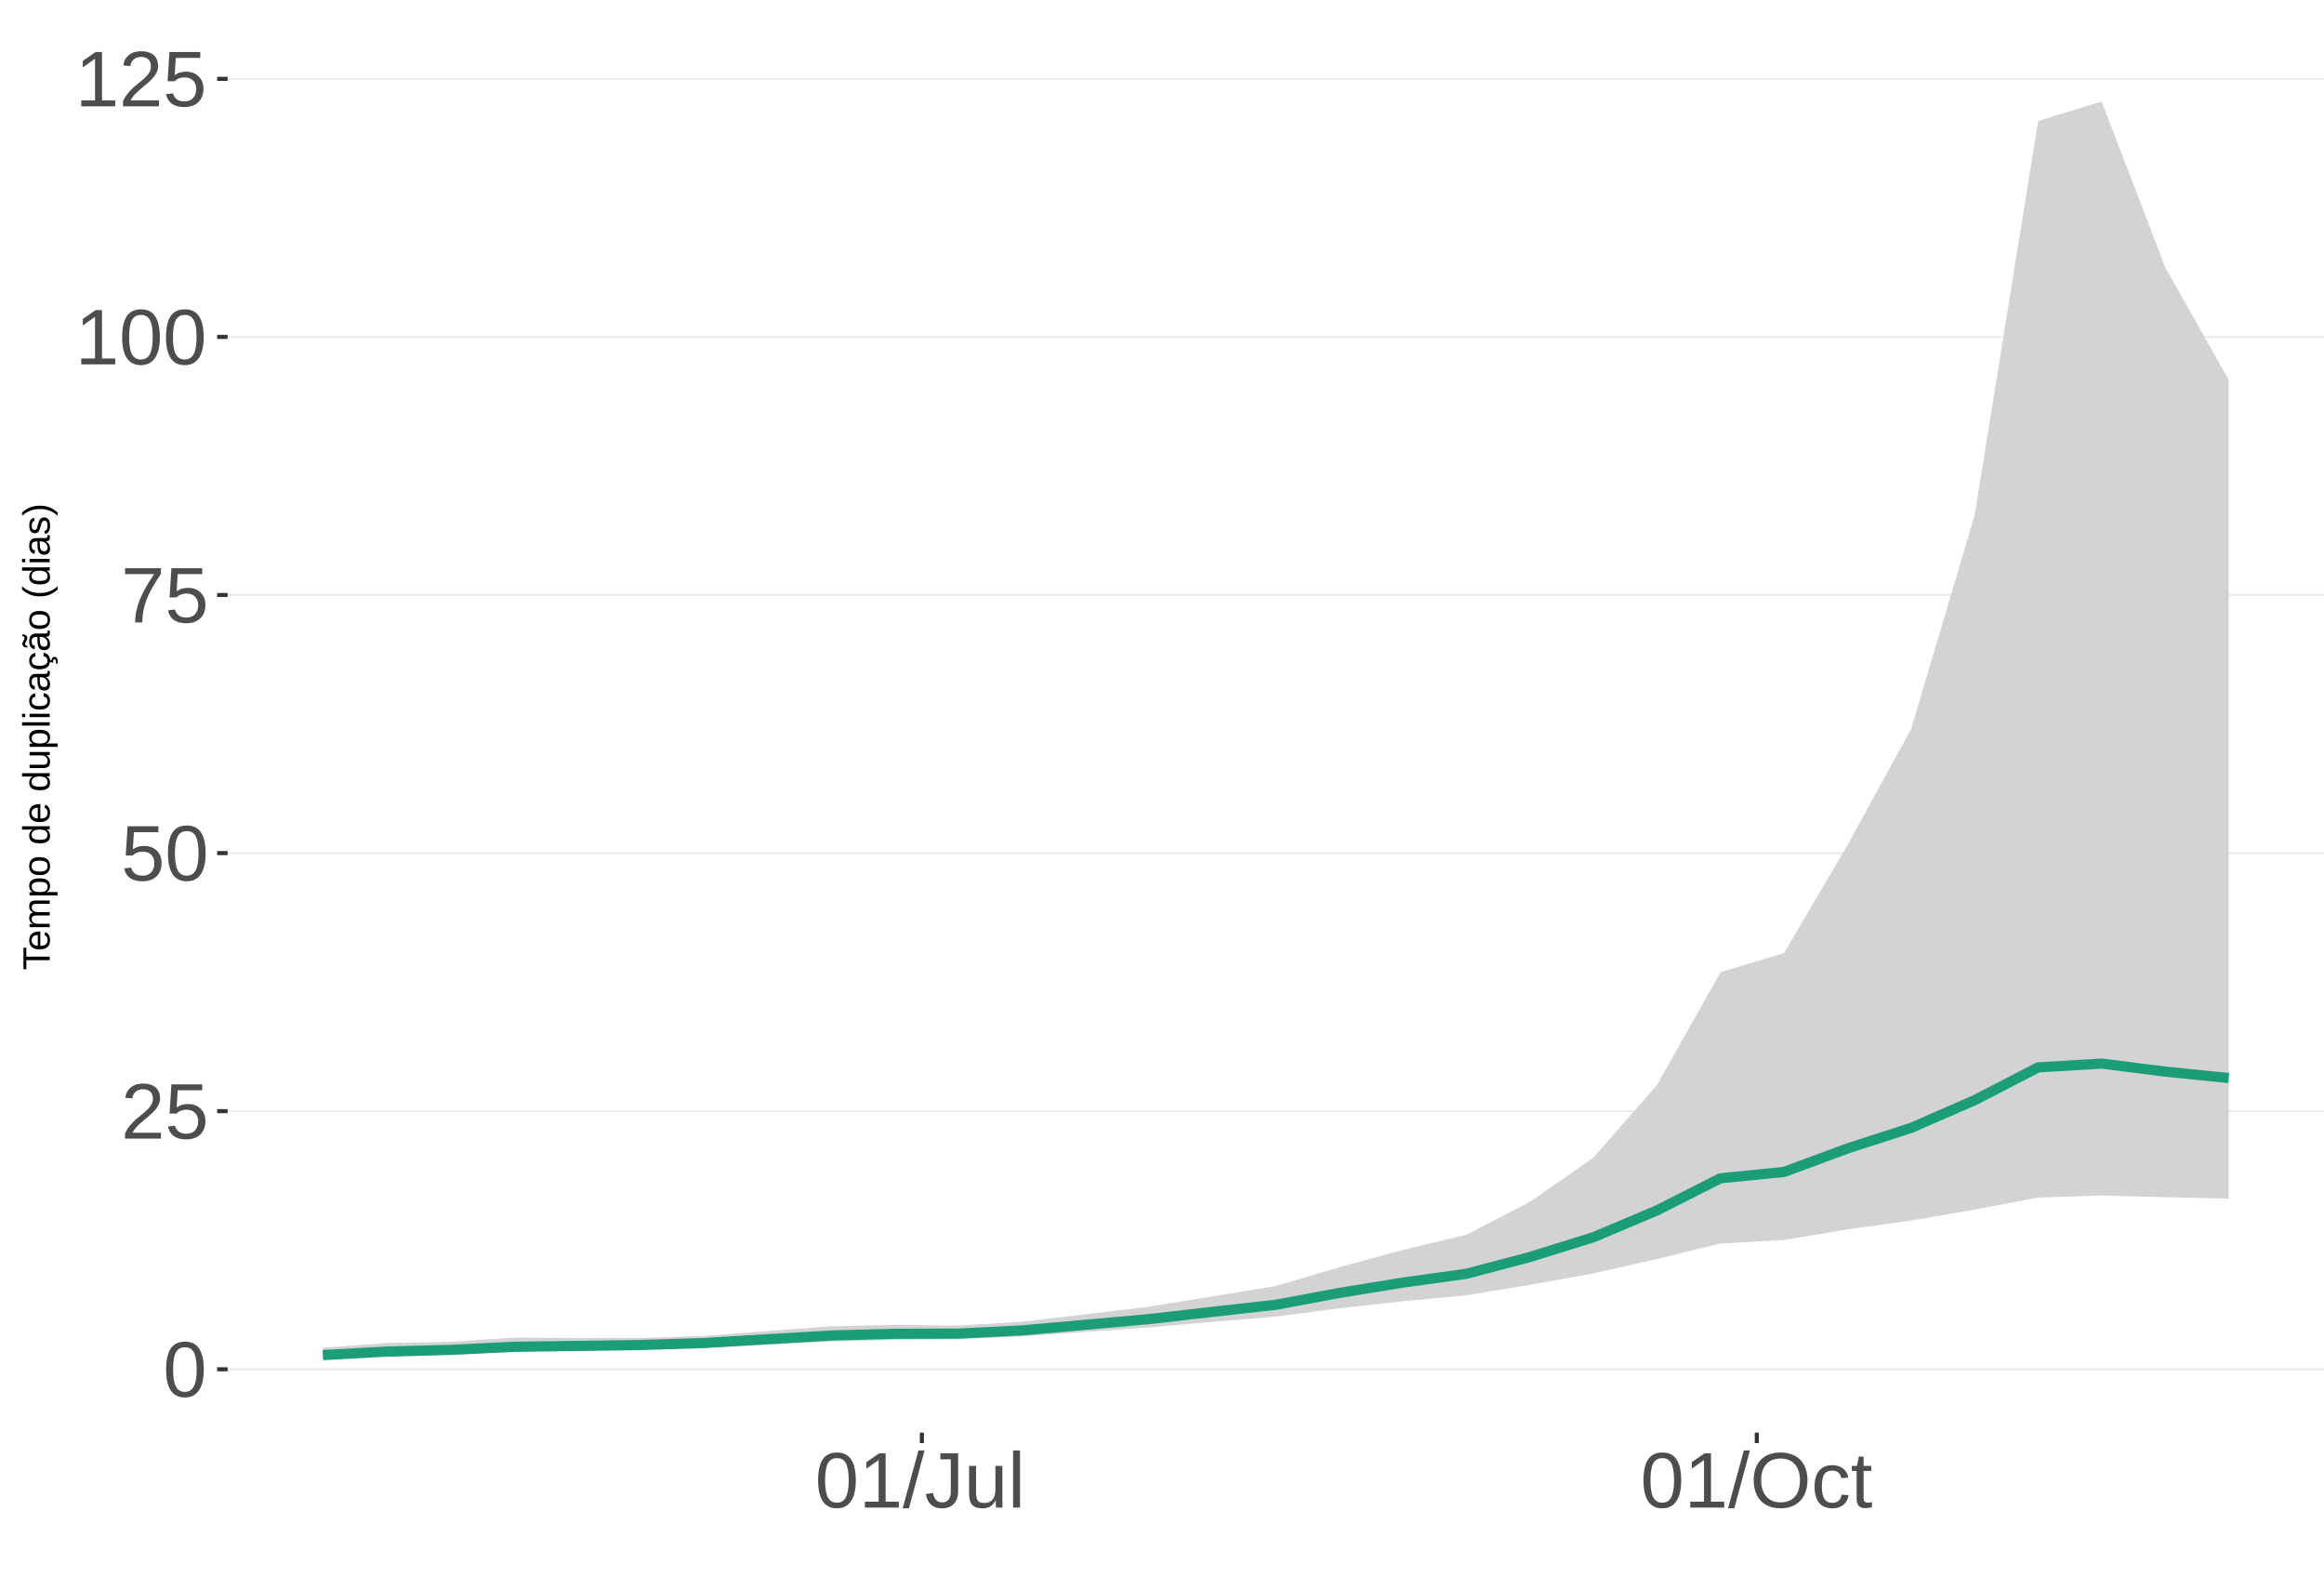
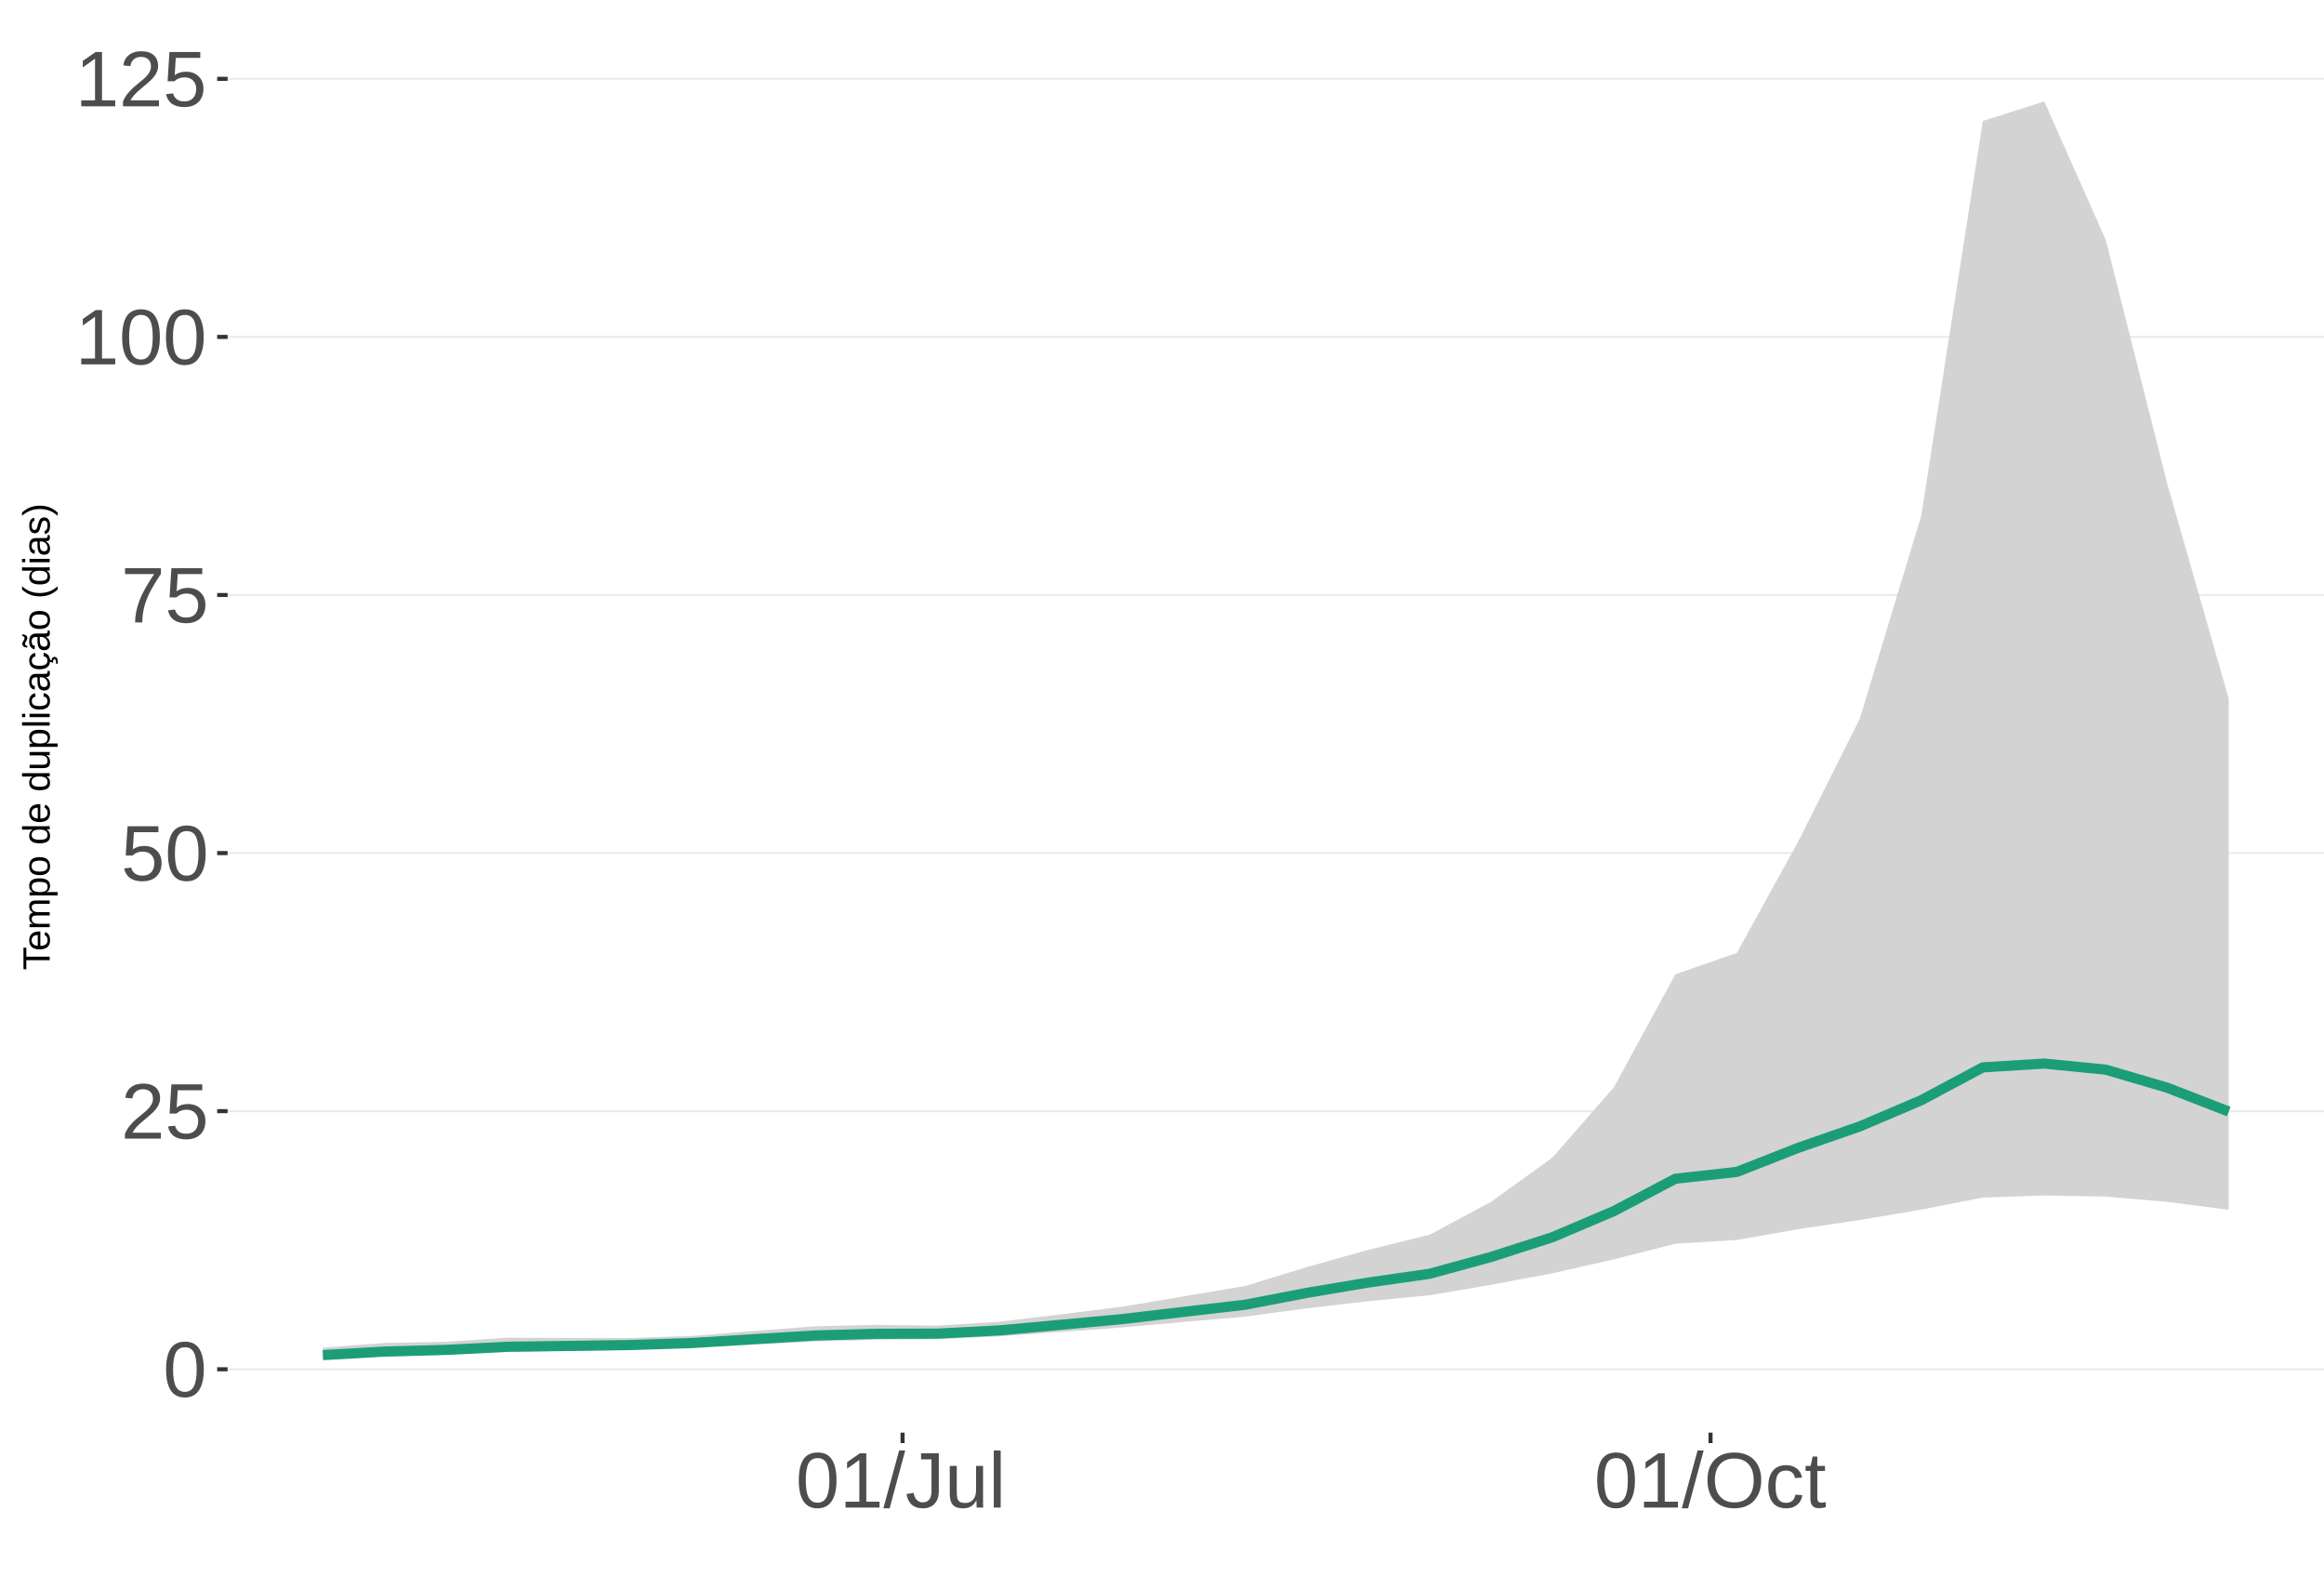
<svg xmlns="http://www.w3.org/2000/svg" xmlns:xlink="http://www.w3.org/1999/xlink" width="609pt" height="413pt" viewBox="0 0 609 413" version="1.1">
  <defs>
    <g>
      <symbol overflow="visible" id="glyph0-0">
        <path style="stroke:none;" d="M 2.062 -14.219 L 13.422 -14.219 L 13.422 0 L 2.062 0 Z M 2.828 -13.438 L 2.828 -0.766 L 12.641 -0.766 L 12.641 -13.438 Z M 2.828 -13.438 " />
      </symbol>
      <symbol overflow="visible" id="glyph0-1">
        <path style="stroke:none;" d="M 10.688 -7.109 C 10.688 -4.734 10.266 -2.922 9.422 -1.672 C 8.586 -0.422 7.352 0.203 5.719 0.203 C 4.082 0.203 2.852 -0.414 2.031 -1.656 C 1.219 -2.906 0.812 -4.723 0.812 -7.109 C 0.812 -9.547 1.207 -11.375 2 -12.594 C 2.801 -13.812 4.062 -14.422 5.781 -14.422 C 7.457 -14.422 8.691 -13.805 9.484 -12.578 C 10.285 -11.348 10.688 -9.523 10.688 -7.109 Z M 8.828 -7.109 C 8.828 -9.16 8.586 -10.645 8.109 -11.562 C 7.641 -12.488 6.863 -12.953 5.781 -12.953 C 4.664 -12.953 3.863 -12.5 3.375 -11.594 C 2.883 -10.688 2.641 -9.191 2.641 -7.109 C 2.641 -5.086 2.883 -3.609 3.375 -2.672 C 3.875 -1.742 4.66 -1.281 5.734 -1.281 C 6.805 -1.281 7.586 -1.754 8.078 -2.703 C 8.578 -3.66 8.828 -5.129 8.828 -7.109 Z M 8.828 -7.109 " />
      </symbol>
      <symbol overflow="visible" id="glyph0-2">
        <path style="stroke:none;" d="M 1.031 0 L 1.031 -1.281 C 1.375 -2.07 1.789 -2.766 2.281 -3.359 C 2.781 -3.961 3.301 -4.508 3.844 -5 C 4.395 -5.488 4.938 -5.941 5.469 -6.359 C 6.008 -6.773 6.492 -7.191 6.922 -7.609 C 7.348 -8.023 7.691 -8.461 7.953 -8.922 C 8.223 -9.379 8.359 -9.895 8.359 -10.469 C 8.359 -11.25 8.129 -11.852 7.672 -12.281 C 7.211 -12.719 6.578 -12.938 5.766 -12.938 C 4.992 -12.938 4.359 -12.723 3.859 -12.297 C 3.359 -11.879 3.062 -11.289 2.969 -10.531 L 1.125 -10.703 C 1.258 -11.836 1.738 -12.738 2.562 -13.406 C 3.395 -14.082 4.461 -14.422 5.766 -14.422 C 7.203 -14.422 8.305 -14.082 9.078 -13.406 C 9.848 -12.727 10.234 -11.77 10.234 -10.531 C 10.234 -9.977 10.102 -9.426 9.844 -8.875 C 9.594 -8.332 9.219 -7.789 8.719 -7.25 C 8.227 -6.707 7.281 -5.863 5.875 -4.719 C 5.094 -4.082 4.473 -3.508 4.016 -3 C 3.566 -2.5 3.238 -2.016 3.031 -1.547 L 10.453 -1.547 L 10.453 0 Z M 1.031 0 " />
      </symbol>
      <symbol overflow="visible" id="glyph0-3">
        <path style="stroke:none;" d="M 10.625 -4.625 C 10.625 -3.125 10.176 -1.941 9.281 -1.078 C 8.395 -0.223 7.16 0.203 5.578 0.203 C 4.254 0.203 3.188 -0.082 2.375 -0.656 C 1.562 -1.238 1.047 -2.078 0.828 -3.172 L 2.656 -3.391 C 3.039 -1.984 4.031 -1.281 5.625 -1.281 C 6.594 -1.281 7.352 -1.57 7.906 -2.156 C 8.457 -2.75 8.734 -3.562 8.734 -4.594 C 8.734 -5.488 8.457 -6.207 7.906 -6.75 C 7.352 -7.301 6.602 -7.578 5.656 -7.578 C 5.164 -7.578 4.707 -7.5 4.281 -7.344 C 3.863 -7.195 3.441 -6.938 3.016 -6.562 L 1.234 -6.562 L 1.719 -14.219 L 9.797 -14.219 L 9.797 -12.672 L 3.375 -12.672 L 3.094 -8.156 C 3.883 -8.758 4.863 -9.062 6.031 -9.062 C 7.426 -9.062 8.539 -8.648 9.375 -7.828 C 10.207 -7.016 10.625 -5.945 10.625 -4.625 Z M 10.625 -4.625 " />
      </symbol>
      <symbol overflow="visible" id="glyph0-4">
        <path style="stroke:none;" d="M 10.453 -12.734 C 8.992 -10.516 7.961 -8.773 7.359 -7.516 C 6.766 -6.266 6.316 -5.023 6.016 -3.797 C 5.723 -2.578 5.578 -1.312 5.578 0 L 3.688 0 C 3.688 -1.812 4.066 -3.723 4.828 -5.734 C 5.598 -7.742 6.883 -10.055 8.688 -12.672 L 1.062 -12.672 L 1.062 -14.219 L 10.453 -14.219 Z M 10.453 -12.734 " />
      </symbol>
      <symbol overflow="visible" id="glyph0-5">
        <path style="stroke:none;" d="M 1.578 0 L 1.578 -1.547 L 5.188 -1.547 L 5.188 -12.469 L 1.984 -10.188 L 1.984 -11.906 L 5.344 -14.219 L 7.016 -14.219 L 7.016 -1.547 L 10.484 -1.547 L 10.484 0 Z M 1.578 0 " />
      </symbol>
      <symbol overflow="visible" id="glyph0-6">
        <path style="stroke:none;" d="M 0 0.203 L 4.141 -14.969 L 5.734 -14.969 L 1.641 0.203 Z M 0 0.203 " />
      </symbol>
      <symbol overflow="visible" id="glyph0-7">
        <path style="stroke:none;" d="M 4.609 0.203 C 2.203 0.203 0.773 -1.039 0.328 -3.531 L 2.203 -3.844 C 2.328 -3.062 2.598 -2.453 3.016 -2.016 C 3.441 -1.578 3.977 -1.359 4.625 -1.359 C 5.32 -1.359 5.867 -1.598 6.266 -2.078 C 6.672 -2.555 6.875 -3.266 6.875 -4.203 L 6.875 -12.641 L 4.141 -12.641 L 4.141 -14.219 L 8.797 -14.219 L 8.797 -4.234 C 8.797 -2.859 8.422 -1.773 7.672 -0.984 C 6.93 -0.191 5.91 0.203 4.609 0.203 Z M 4.609 0.203 " />
      </symbol>
      <symbol overflow="visible" id="glyph0-8">
        <path style="stroke:none;" d="M 3.172 -10.906 L 3.172 -4 C 3.172 -3.281 3.238 -2.719 3.375 -2.312 C 3.52 -1.914 3.742 -1.629 4.047 -1.453 C 4.359 -1.285 4.816 -1.203 5.422 -1.203 C 6.297 -1.203 6.984 -1.5 7.484 -2.094 C 7.984 -2.695 8.234 -3.531 8.234 -4.594 L 8.234 -10.906 L 10.062 -10.906 L 10.062 -2.328 C 10.062 -1.055 10.078 -0.281 10.109 0 L 8.406 0 C 8.395 -0.031 8.383 -0.117 8.375 -0.266 C 8.375 -0.422 8.367 -0.594 8.359 -0.781 C 8.348 -0.969 8.336 -1.328 8.328 -1.859 L 8.297 -1.859 C 7.879 -1.109 7.395 -0.578 6.844 -0.266 C 6.289 0.047 5.609 0.203 4.797 0.203 C 3.598 0.203 2.723 -0.094 2.172 -0.688 C 1.617 -1.281 1.344 -2.266 1.344 -3.641 L 1.344 -10.906 Z M 3.172 -10.906 " />
      </symbol>
      <symbol overflow="visible" id="glyph0-9">
        <path style="stroke:none;" d="M 1.391 0 L 1.391 -14.969 L 3.203 -14.969 L 3.203 0 Z M 1.391 0 " />
      </symbol>
      <symbol overflow="visible" id="glyph0-10">
        <path style="stroke:none;" d="M 15.078 -7.172 C 15.078 -5.68 14.789 -4.379 14.219 -3.266 C 13.656 -2.148 12.844 -1.289 11.781 -0.688 C 10.719 -0.094 9.461 0.203 8.016 0.203 C 6.555 0.203 5.297 -0.094 4.234 -0.688 C 3.18 -1.281 2.375 -2.133 1.812 -3.25 C 1.258 -4.375 0.984 -5.68 0.984 -7.172 C 0.984 -9.441 1.602 -11.219 2.844 -12.5 C 4.082 -13.781 5.812 -14.422 8.031 -14.422 C 9.477 -14.422 10.734 -14.133 11.797 -13.562 C 12.859 -12.988 13.672 -12.148 14.234 -11.047 C 14.797 -9.953 15.078 -8.66 15.078 -7.172 Z M 13.109 -7.172 C 13.109 -8.941 12.664 -10.328 11.781 -11.328 C 10.895 -12.336 9.645 -12.844 8.031 -12.844 C 6.406 -12.844 5.148 -12.344 4.266 -11.344 C 3.379 -10.352 2.938 -8.961 2.938 -7.172 C 2.938 -5.391 3.383 -3.973 4.281 -2.922 C 5.176 -1.879 6.422 -1.359 8.016 -1.359 C 9.66 -1.359 10.922 -1.863 11.797 -2.875 C 12.672 -3.883 13.109 -5.316 13.109 -7.172 Z M 13.109 -7.172 " />
      </symbol>
      <symbol overflow="visible" id="glyph0-11">
        <path style="stroke:none;" d="M 2.781 -5.5 C 2.781 -4.051 3.004 -2.977 3.453 -2.281 C 3.91 -1.582 4.602 -1.234 5.531 -1.234 C 6.176 -1.234 6.711 -1.406 7.141 -1.75 C 7.578 -2.102 7.848 -2.645 7.953 -3.375 L 9.781 -3.25 C 9.645 -2.195 9.195 -1.359 8.438 -0.734 C 7.688 -0.109 6.734 0.203 5.578 0.203 C 4.047 0.203 2.879 -0.273 2.078 -1.234 C 1.273 -2.203 0.875 -3.613 0.875 -5.469 C 0.875 -7.301 1.273 -8.695 2.078 -9.656 C 2.891 -10.625 4.051 -11.109 5.562 -11.109 C 6.676 -11.109 7.598 -10.816 8.328 -10.234 C 9.066 -9.66 9.531 -8.867 9.719 -7.859 L 7.859 -7.719 C 7.766 -8.32 7.523 -8.801 7.141 -9.156 C 6.754 -9.508 6.207 -9.688 5.5 -9.688 C 4.539 -9.688 3.848 -9.367 3.422 -8.734 C 2.992 -8.098 2.781 -7.02 2.781 -5.5 Z M 2.781 -5.5 " />
      </symbol>
      <symbol overflow="visible" id="glyph0-12">
        <path style="stroke:none;" d="M 5.594 -0.078 C 4.988 0.078 4.375 0.156 3.75 0.156 C 2.301 0.156 1.578 -0.664 1.578 -2.312 L 1.578 -9.594 L 0.312 -9.594 L 0.312 -10.906 L 1.641 -10.906 L 2.172 -13.359 L 3.391 -13.359 L 3.391 -10.906 L 5.406 -10.906 L 5.406 -9.594 L 3.391 -9.594 L 3.391 -2.703 C 3.391 -2.18 3.473 -1.812 3.641 -1.594 C 3.816 -1.383 4.113 -1.281 4.531 -1.281 C 4.781 -1.281 5.133 -1.328 5.594 -1.422 Z M 5.594 -0.078 " />
      </symbol>
      <symbol overflow="visible" id="glyph1-0">
        <path style="stroke:none;" d="M -6.875 -1 L -6.875 -6.5 L 0 -6.5 L 0 -1 Z M -6.516 -1.375 L -0.375 -1.375 L -0.375 -6.125 L -6.516 -6.125 Z M -6.516 -1.375 " />
      </symbol>
      <symbol overflow="visible" id="glyph1-1">
        <path style="stroke:none;" d="M -6.125 -3.516 L 0 -3.516 L 0 -2.594 L -6.125 -2.594 L -6.125 -0.219 L -6.875 -0.219 L -6.875 -5.875 L -6.125 -5.875 Z M -6.125 -3.516 " />
      </symbol>
      <symbol overflow="visible" id="glyph1-2">
        <path style="stroke:none;" d="M -2.453 -1.344 C -1.848 -1.344 -1.379 -1.469 -1.047 -1.719 C -0.723 -1.969 -0.562 -2.336 -0.562 -2.828 C -0.562 -3.203 -0.633 -3.504 -0.781 -3.734 C -0.938 -3.961 -1.133 -4.117 -1.375 -4.203 L -1.156 -4.969 C -0.32 -4.656 0.094 -3.941 0.094 -2.828 C 0.094 -2.047 -0.133 -1.445 -0.594 -1.031 C -1.062 -0.625 -1.754 -0.422 -2.672 -0.422 C -3.547 -0.422 -4.211 -0.625 -4.672 -1.031 C -5.141 -1.445 -5.375 -2.031 -5.375 -2.781 C -5.375 -4.344 -4.441 -5.125 -2.578 -5.125 L -2.453 -5.125 Z M -3.125 -4.203 C -3.688 -4.16 -4.094 -4.02 -4.344 -3.781 C -4.602 -3.551 -4.734 -3.219 -4.734 -2.781 C -4.734 -2.352 -4.586 -2.016 -4.297 -1.766 C -4.016 -1.516 -3.625 -1.379 -3.125 -1.359 Z M -3.125 -4.203 " />
      </symbol>
      <symbol overflow="visible" id="glyph1-3">
        <path style="stroke:none;" d="M 0 -3.75 L -3.344 -3.75 C -3.852 -3.75 -4.207 -3.676 -4.406 -3.531 C -4.602 -3.395 -4.703 -3.145 -4.703 -2.781 C -4.703 -2.406 -4.555 -2.109 -4.266 -1.891 C -3.984 -1.672 -3.582 -1.562 -3.062 -1.562 L 0 -1.562 L 0 -0.688 L -4.156 -0.688 C -4.77 -0.688 -5.145 -0.68 -5.281 -0.672 L -5.281 -1.5 C -5.27 -1.5 -5.227 -1.5 -5.156 -1.5 C -5.082 -1.508 -5 -1.516 -4.906 -1.516 C -4.812 -1.523 -4.633 -1.531 -4.375 -1.531 L -4.375 -1.547 C -4.75 -1.734 -5.008 -1.945 -5.156 -2.188 C -5.301 -2.438 -5.375 -2.738 -5.375 -3.094 C -5.375 -3.488 -5.297 -3.801 -5.141 -4.031 C -4.984 -4.27 -4.727 -4.438 -4.375 -4.531 L -4.375 -4.547 C -4.727 -4.723 -4.984 -4.941 -5.141 -5.203 C -5.297 -5.461 -5.375 -5.773 -5.375 -6.141 C -5.375 -6.672 -5.227 -7.055 -4.938 -7.297 C -4.656 -7.547 -4.18 -7.672 -3.516 -7.672 L 0 -7.672 L 0 -6.797 L -3.344 -6.797 C -3.852 -6.797 -4.207 -6.723 -4.406 -6.578 C -4.602 -6.441 -4.703 -6.191 -4.703 -5.828 C -4.703 -5.453 -4.555 -5.156 -4.266 -4.938 C -3.984 -4.727 -3.582 -4.625 -3.062 -4.625 L 0 -4.625 Z M 0 -3.75 " />
      </symbol>
      <symbol overflow="visible" id="glyph1-4">
        <path style="stroke:none;" d="M -2.672 -5.141 C -0.828 -5.141 0.094 -4.492 0.094 -3.203 C 0.094 -2.391 -0.211 -1.844 -0.828 -1.562 L -0.828 -1.531 C -0.797 -1.539 -0.516 -1.547 0.016 -1.547 L 2.078 -1.547 L 2.078 -0.672 L -4.203 -0.672 C -4.742 -0.672 -5.102 -0.66 -5.281 -0.641 L -5.281 -1.5 C -5.27 -1.5 -5.223 -1.5 -5.141 -1.5 C -5.066 -1.508 -4.945 -1.52 -4.781 -1.531 C -4.613 -1.539 -4.5 -1.547 -4.438 -1.547 L -4.438 -1.562 C -4.758 -1.719 -4.992 -1.922 -5.141 -2.172 C -5.297 -2.43 -5.375 -2.773 -5.375 -3.203 C -5.375 -3.848 -5.156 -4.332 -4.719 -4.656 C -4.281 -4.977 -3.598 -5.141 -2.672 -5.141 Z M -2.641 -4.219 C -3.379 -4.219 -3.906 -4.117 -4.219 -3.922 C -4.539 -3.723 -4.703 -3.406 -4.703 -2.969 C -4.703 -2.625 -4.629 -2.352 -4.484 -2.156 C -4.336 -1.957 -4.109 -1.805 -3.797 -1.703 C -3.484 -1.598 -3.078 -1.547 -2.578 -1.547 C -1.879 -1.547 -1.363 -1.656 -1.031 -1.875 C -0.707 -2.102 -0.547 -2.469 -0.547 -2.969 C -0.547 -3.406 -0.707 -3.723 -1.031 -3.922 C -1.352 -4.117 -1.891 -4.219 -2.641 -4.219 Z M -2.641 -4.219 " />
      </symbol>
      <symbol overflow="visible" id="glyph1-5">
        <path style="stroke:none;" d="M -2.641 -5.141 C -1.723 -5.141 -1.035 -4.938 -0.578 -4.531 C -0.129 -4.125 0.094 -3.535 0.094 -2.766 C 0.094 -1.992 -0.141 -1.41 -0.609 -1.016 C -1.078 -0.617 -1.754 -0.422 -2.641 -0.422 C -4.461 -0.422 -5.375 -1.207 -5.375 -2.781 C -5.375 -3.594 -5.148 -4.188 -4.703 -4.562 C -4.266 -4.945 -3.578 -5.141 -2.641 -5.141 Z M -2.641 -4.219 C -3.367 -4.219 -3.898 -4.109 -4.234 -3.891 C -4.566 -3.672 -4.734 -3.305 -4.734 -2.797 C -4.734 -2.285 -4.562 -1.914 -4.219 -1.688 C -3.883 -1.457 -3.359 -1.344 -2.641 -1.344 C -1.953 -1.344 -1.43 -1.453 -1.078 -1.672 C -0.723 -1.898 -0.547 -2.258 -0.547 -2.75 C -0.547 -3.281 -0.711 -3.656 -1.047 -3.875 C -1.391 -4.102 -1.922 -4.219 -2.641 -4.219 Z M -2.641 -4.219 " />
      </symbol>
      <symbol overflow="visible" id="glyph1-6">
        <path style="stroke:none;" d="" />
      </symbol>
      <symbol overflow="visible" id="glyph1-7">
        <path style="stroke:none;" d="M -0.844 -4.016 C -0.508 -3.848 -0.27 -3.629 -0.125 -3.359 C 0.02 -3.086 0.094 -2.754 0.094 -2.359 C 0.094 -1.691 -0.129 -1.203 -0.578 -0.891 C -1.023 -0.578 -1.707 -0.422 -2.625 -0.422 C -4.457 -0.422 -5.375 -1.066 -5.375 -2.359 C -5.375 -2.766 -5.301 -3.098 -5.156 -3.359 C -5.008 -3.629 -4.781 -3.848 -4.469 -4.016 L -7.25 -4.016 L -7.25 -4.891 L -1.094 -4.891 C -0.539 -4.891 -0.176 -4.898 0 -4.922 L 0 -4.078 C -0.051 -4.066 -0.172 -4.055 -0.359 -4.047 C -0.547 -4.035 -0.707 -4.031 -0.844 -4.031 Z M -2.641 -1.344 C -1.898 -1.344 -1.367 -1.438 -1.047 -1.625 C -0.734 -1.82 -0.578 -2.145 -0.578 -2.594 C -0.578 -3.082 -0.75 -3.441 -1.094 -3.672 C -1.438 -3.898 -1.973 -4.016 -2.703 -4.016 C -3.398 -4.016 -3.91 -3.898 -4.234 -3.672 C -4.566 -3.441 -4.734 -3.082 -4.734 -2.594 C -4.734 -2.156 -4.566 -1.836 -4.234 -1.641 C -3.91 -1.441 -3.379 -1.344 -2.641 -1.344 Z M -2.641 -1.344 " />
      </symbol>
      <symbol overflow="visible" id="glyph1-8">
        <path style="stroke:none;" d="M -5.281 -1.531 L -1.938 -1.531 C -1.582 -1.531 -1.305 -1.562 -1.109 -1.625 C -0.922 -1.695 -0.785 -1.805 -0.703 -1.953 C -0.617 -2.109 -0.578 -2.332 -0.578 -2.625 C -0.578 -3.039 -0.723 -3.367 -1.016 -3.609 C -1.305 -3.859 -1.707 -3.984 -2.219 -3.984 L -5.281 -3.984 L -5.281 -4.875 L -1.125 -4.875 C -0.508 -4.875 -0.133 -4.879 0 -4.891 L 0 -4.062 C -0.02 -4.062 -0.062 -4.055 -0.125 -4.047 C -0.195 -4.047 -0.281 -4.039 -0.375 -4.031 C -0.469 -4.031 -0.645 -4.031 -0.906 -4.031 L -0.906 -4.016 C -0.539 -3.816 -0.281 -3.582 -0.125 -3.312 C 0.02 -3.051 0.094 -2.723 0.094 -2.328 C 0.094 -1.742 -0.047 -1.316 -0.328 -1.047 C -0.617 -0.785 -1.098 -0.656 -1.766 -0.656 L -5.281 -0.656 Z M -5.281 -1.531 " />
      </symbol>
      <symbol overflow="visible" id="glyph1-9">
        <path style="stroke:none;" d="M 0 -0.672 L -7.25 -0.672 L -7.25 -1.547 L 0 -1.547 Z M 0 -0.672 " />
      </symbol>
      <symbol overflow="visible" id="glyph1-10">
        <path style="stroke:none;" d="M -6.406 -0.672 L -7.25 -0.672 L -7.25 -1.547 L -6.406 -1.547 Z M 0 -0.672 L -5.281 -0.672 L -5.281 -1.547 L 0 -1.547 Z M 0 -0.672 " />
      </symbol>
      <symbol overflow="visible" id="glyph1-11">
        <path style="stroke:none;" d="M -2.672 -1.344 C -1.961 -1.344 -1.438 -1.453 -1.094 -1.672 C -0.758 -1.891 -0.594 -2.223 -0.594 -2.672 C -0.594 -2.984 -0.676 -3.242 -0.844 -3.453 C -1.02 -3.672 -1.281 -3.801 -1.625 -3.844 L -1.578 -4.734 C -1.066 -4.672 -0.66 -4.457 -0.359 -4.094 C -0.055 -3.727 0.094 -3.266 0.094 -2.703 C 0.094 -1.961 -0.133 -1.395 -0.594 -1 C -1.062 -0.613 -1.742 -0.422 -2.641 -0.422 C -3.535 -0.422 -4.211 -0.613 -4.672 -1 C -5.141 -1.395 -5.375 -1.957 -5.375 -2.688 C -5.375 -3.227 -5.234 -3.676 -4.953 -4.031 C -4.68 -4.395 -4.297 -4.617 -3.797 -4.703 L -3.734 -3.797 C -4.023 -3.754 -4.254 -3.641 -4.422 -3.453 C -4.598 -3.266 -4.688 -3.004 -4.688 -2.672 C -4.688 -2.203 -4.531 -1.863 -4.219 -1.656 C -3.914 -1.445 -3.398 -1.344 -2.672 -1.344 Z M -2.672 -1.344 " />
      </symbol>
      <symbol overflow="visible" id="glyph1-12">
        <path style="stroke:none;" d="M 0.094 -2.016 C 0.094 -1.484 -0.047 -1.082 -0.328 -0.812 C -0.609 -0.551 -0.988 -0.422 -1.469 -0.422 C -2.02 -0.422 -2.441 -0.598 -2.734 -0.953 C -3.023 -1.316 -3.18 -1.898 -3.203 -2.703 L -3.219 -3.891 L -3.516 -3.891 C -3.941 -3.891 -4.25 -3.797 -4.438 -3.609 C -4.625 -3.43 -4.719 -3.148 -4.719 -2.766 C -4.719 -2.367 -4.648 -2.078 -4.516 -1.891 C -4.379 -1.711 -4.164 -1.609 -3.875 -1.578 L -3.953 -0.656 C -4.898 -0.812 -5.375 -1.52 -5.375 -2.781 C -5.375 -3.445 -5.223 -3.945 -4.922 -4.281 C -4.617 -4.613 -4.18 -4.781 -3.609 -4.781 L -1.328 -4.781 C -1.066 -4.781 -0.867 -4.812 -0.734 -4.875 C -0.609 -4.945 -0.547 -5.082 -0.547 -5.281 C -0.547 -5.363 -0.555 -5.457 -0.578 -5.562 L -0.031 -5.562 C 0.02 -5.344 0.047 -5.117 0.047 -4.891 C 0.047 -4.555 -0.035 -4.316 -0.203 -4.172 C -0.379 -4.023 -0.648 -3.941 -1.016 -3.922 L -1.016 -3.891 C -0.609 -3.672 -0.32 -3.41 -0.156 -3.109 C 0.008 -2.805 0.094 -2.441 0.094 -2.016 Z M -0.562 -2.219 C -0.562 -2.539 -0.633 -2.828 -0.781 -3.078 C -0.926 -3.328 -1.125 -3.523 -1.375 -3.672 C -1.633 -3.816 -1.898 -3.891 -2.172 -3.891 L -2.609 -3.891 L -2.594 -2.938 C -2.582 -2.52 -2.535 -2.203 -2.453 -1.984 C -2.379 -1.773 -2.258 -1.613 -2.094 -1.5 C -1.938 -1.383 -1.723 -1.328 -1.453 -1.328 C -1.172 -1.328 -0.953 -1.406 -0.797 -1.562 C -0.641 -1.719 -0.562 -1.938 -0.562 -2.219 Z M -0.562 -2.219 " />
      </symbol>
      <symbol overflow="visible" id="glyph1-13">
        <path style="stroke:none;" d="M -2.672 -1.344 C -1.961 -1.344 -1.438 -1.453 -1.094 -1.672 C -0.758 -1.891 -0.594 -2.223 -0.594 -2.672 C -0.594 -2.984 -0.676 -3.242 -0.844 -3.453 C -1.02 -3.672 -1.281 -3.801 -1.625 -3.844 L -1.578 -4.734 C -1.066 -4.672 -0.66 -4.457 -0.359 -4.094 C -0.055 -3.727 0.094 -3.266 0.094 -2.703 C 0.094 -1.961 -0.133 -1.395 -0.594 -1 C -1.062 -0.613 -1.742 -0.422 -2.641 -0.422 C -3.535 -0.422 -4.211 -0.613 -4.672 -1 C -5.141 -1.395 -5.375 -1.957 -5.375 -2.688 C -5.375 -3.227 -5.234 -3.676 -4.953 -4.031 C -4.68 -4.395 -4.297 -4.617 -3.797 -4.703 L -3.734 -3.797 C -4.023 -3.754 -4.254 -3.641 -4.422 -3.453 C -4.598 -3.266 -4.688 -3.004 -4.688 -2.672 C -4.688 -2.203 -4.531 -1.863 -4.219 -1.656 C -3.914 -1.445 -3.398 -1.344 -2.672 -1.344 Z M 1.234 -3.672 C 1.828 -3.672 2.125 -3.223 2.125 -2.328 C 2.125 -2.148 2.113 -2.004 2.094 -1.891 L 1.625 -1.891 C 1.645 -2.055 1.656 -2.195 1.656 -2.312 C 1.656 -2.789 1.52 -3.031 1.25 -3.031 C 1 -3.031 0.875 -2.812 0.875 -2.375 C 0.875 -2.238 0.879 -2.148 0.891 -2.109 L 0 -2.422 L 0 -2.938 L 0.484 -2.75 C 0.492 -3.062 0.566 -3.289 0.703 -3.438 C 0.836 -3.594 1.016 -3.672 1.234 -3.672 Z M 1.234 -3.672 " />
      </symbol>
      <symbol overflow="visible" id="glyph1-14">
        <path style="stroke:none;" d="M 0.094 -2.016 C 0.094 -1.484 -0.047 -1.082 -0.328 -0.812 C -0.609 -0.551 -0.988 -0.422 -1.469 -0.422 C -2.02 -0.422 -2.441 -0.598 -2.734 -0.953 C -3.023 -1.316 -3.18 -1.898 -3.203 -2.703 L -3.219 -3.891 L -3.516 -3.891 C -3.941 -3.891 -4.25 -3.797 -4.438 -3.609 C -4.625 -3.43 -4.719 -3.148 -4.719 -2.766 C -4.719 -2.367 -4.648 -2.078 -4.516 -1.891 C -4.379 -1.711 -4.164 -1.609 -3.875 -1.578 L -3.953 -0.656 C -4.898 -0.812 -5.375 -1.52 -5.375 -2.781 C -5.375 -3.445 -5.223 -3.945 -4.922 -4.281 C -4.617 -4.613 -4.18 -4.781 -3.609 -4.781 L -1.328 -4.781 C -1.066 -4.781 -0.867 -4.812 -0.734 -4.875 C -0.609 -4.945 -0.547 -5.082 -0.547 -5.281 C -0.547 -5.363 -0.555 -5.457 -0.578 -5.562 L -0.031 -5.562 C 0.02 -5.344 0.047 -5.117 0.047 -4.891 C 0.047 -4.555 -0.035 -4.316 -0.203 -4.172 C -0.379 -4.023 -0.648 -3.941 -1.016 -3.922 L -1.016 -3.891 C -0.609 -3.672 -0.32 -3.41 -0.156 -3.109 C 0.008 -2.805 0.094 -2.441 0.094 -2.016 Z M -0.562 -2.219 C -0.562 -2.539 -0.633 -2.828 -0.781 -3.078 C -0.926 -3.328 -1.125 -3.523 -1.375 -3.672 C -1.633 -3.816 -1.898 -3.891 -2.172 -3.891 L -2.609 -3.891 L -2.594 -2.938 C -2.582 -2.52 -2.535 -2.203 -2.453 -1.984 C -2.379 -1.773 -2.258 -1.613 -2.094 -1.5 C -1.938 -1.383 -1.723 -1.328 -1.453 -1.328 C -1.172 -1.328 -0.953 -1.406 -0.797 -1.562 C -0.641 -1.719 -0.562 -1.938 -0.562 -2.219 Z M -5.859 -3.609 C -5.859 -3.473 -5.891 -3.332 -5.953 -3.188 C -6.016 -3.051 -6.082 -2.922 -6.156 -2.797 C -6.227 -2.672 -6.297 -2.551 -6.359 -2.438 C -6.422 -2.32 -6.453 -2.211 -6.453 -2.109 C -6.453 -1.93 -6.398 -1.797 -6.297 -1.703 C -6.191 -1.617 -6.047 -1.562 -5.859 -1.531 L -5.859 -1.094 C -6.191 -1.125 -6.441 -1.176 -6.609 -1.25 C -6.785 -1.332 -6.922 -1.441 -7.016 -1.578 C -7.117 -1.711 -7.172 -1.879 -7.172 -2.078 C -7.172 -2.223 -7.141 -2.363 -7.078 -2.5 C -7.023 -2.633 -6.957 -2.766 -6.875 -2.891 C -6.801 -3.023 -6.734 -3.145 -6.672 -3.25 C -6.617 -3.363 -6.594 -3.473 -6.594 -3.578 C -6.594 -3.898 -6.785 -4.086 -7.172 -4.141 L -7.172 -4.594 C -6.691 -4.539 -6.352 -4.43 -6.156 -4.266 C -5.957 -4.098 -5.859 -3.879 -5.859 -3.609 Z M -5.859 -3.609 " />
      </symbol>
      <symbol overflow="visible" id="glyph1-15">
        <path style="stroke:none;" d="M -2.594 -0.625 C -3.539 -0.625 -4.383 -0.77 -5.125 -1.062 C -5.875 -1.352 -6.582 -1.805 -7.25 -2.422 L -7.25 -3.266 C -6.57 -2.66 -5.852 -2.211 -5.094 -1.922 C -4.332 -1.641 -3.5 -1.5 -2.594 -1.5 C -1.688 -1.5 -0.852 -1.641 -0.094 -1.922 C 0.664 -2.203 1.391 -2.648 2.078 -3.266 L 2.078 -2.422 C 1.41 -1.805 0.703 -1.352 -0.047 -1.062 C -0.797 -0.77 -1.641 -0.625 -2.578 -0.625 Z M -2.594 -0.625 " />
      </symbol>
      <symbol overflow="visible" id="glyph1-16">
        <path style="stroke:none;" d="M -1.453 -4.641 C -0.961 -4.641 -0.582 -4.453 -0.312 -4.078 C -0.039 -3.703 0.094 -3.176 0.094 -2.5 C 0.094 -1.844 -0.008 -1.332 -0.219 -0.969 C -0.438 -0.613 -0.773 -0.383 -1.234 -0.281 L -1.391 -1.062 C -1.109 -1.133 -0.898 -1.285 -0.766 -1.516 C -0.641 -1.754 -0.578 -2.082 -0.578 -2.5 C -0.578 -2.945 -0.645 -3.27 -0.781 -3.469 C -0.914 -3.676 -1.117 -3.781 -1.391 -3.781 C -1.598 -3.781 -1.766 -3.707 -1.891 -3.562 C -2.023 -3.426 -2.133 -3.195 -2.219 -2.875 L -2.391 -2.25 C -2.516 -1.738 -2.641 -1.375 -2.766 -1.156 C -2.891 -0.945 -3.039 -0.781 -3.219 -0.656 C -3.406 -0.539 -3.629 -0.484 -3.891 -0.484 C -4.367 -0.484 -4.734 -0.656 -4.984 -1 C -5.234 -1.344 -5.359 -1.844 -5.359 -2.5 C -5.359 -3.082 -5.254 -3.547 -5.047 -3.891 C -4.848 -4.234 -4.523 -4.453 -4.078 -4.547 L -3.969 -3.75 C -4.207 -3.707 -4.391 -3.578 -4.516 -3.359 C -4.641 -3.148 -4.703 -2.863 -4.703 -2.5 C -4.703 -2.102 -4.641 -1.812 -4.516 -1.625 C -4.398 -1.438 -4.219 -1.344 -3.969 -1.344 C -3.82 -1.344 -3.695 -1.379 -3.594 -1.453 C -3.5 -1.535 -3.414 -1.648 -3.344 -1.797 C -3.281 -1.953 -3.191 -2.281 -3.078 -2.781 C -2.953 -3.238 -2.836 -3.57 -2.734 -3.781 C -2.641 -3.988 -2.531 -4.148 -2.406 -4.266 C -2.289 -4.379 -2.156 -4.469 -2 -4.531 C -1.844 -4.602 -1.66 -4.641 -1.453 -4.641 Z M -1.453 -4.641 " />
      </symbol>
      <symbol overflow="visible" id="glyph1-17">
        <path style="stroke:none;" d="M -2.578 -2.703 C -1.641 -2.703 -0.797 -2.555 -0.047 -2.266 C 0.703 -1.973 1.41 -1.52 2.078 -0.906 L 2.078 -0.062 C 1.391 -0.676 0.672 -1.125 -0.078 -1.406 C -0.836 -1.688 -1.676 -1.828 -2.594 -1.828 C -3.5 -1.828 -4.328 -1.68 -5.078 -1.391 C -5.836 -1.109 -6.562 -0.664 -7.25 -0.062 L -7.25 -0.906 C -6.582 -1.52 -5.875 -1.973 -5.125 -2.266 C -4.375 -2.555 -3.531 -2.703 -2.594 -2.703 Z M -2.578 -2.703 " />
      </symbol>
    </g>
    <clipPath id="clip1">
      <path d="M 59.645 9.961 L 609 9.961 L 609 375.328 L 59.645 375.328 Z M 59.645 9.961 " />
    </clipPath>
    <clipPath id="clip2">
      <path d="M 59.645 358 L 609 358 L 609 359 L 59.645 359 Z M 59.645 358 " />
    </clipPath>
    <clipPath id="clip3">
      <path d="M 59.645 290 L 609 290 L 609 292 L 59.645 292 Z M 59.645 290 " />
    </clipPath>
    <clipPath id="clip4">
      <path d="M 59.645 223 L 609 223 L 609 224 L 59.645 224 Z M 59.645 223 " />
    </clipPath>
    <clipPath id="clip5">
      <path d="M 59.645 155 L 609 155 L 609 157 L 59.645 157 Z M 59.645 155 " />
    </clipPath>
    <clipPath id="clip6">
      <path d="M 59.645 88 L 609 88 L 609 89 L 59.645 89 Z M 59.645 88 " />
    </clipPath>
    <clipPath id="clip7">
      <path d="M 59.645 20 L 609 20 L 609 21 L 59.645 21 Z M 59.645 20 " />
    </clipPath>
  </defs>
  <g id="surface281">
    <rect x="0" y="0" width="609" height="413" style="fill:rgb(100%,100%,100%);fill-opacity:1;stroke:none;" />
    <rect x="0" y="0" width="609" height="413" style="fill:rgb(100%,100%,100%);fill-opacity:1;stroke:none;" />
    <path style="fill:none;stroke-width:1.067;stroke-linecap:round;stroke-linejoin:round;stroke:rgb(100%,100%,100%);stroke-opacity:1;stroke-miterlimit:10;" d="M 0 413 L 609 413 L 609 0 L 0 0 Z M 0 413 " />
    <g clip-path="url(#clip1)" clip-rule="nonzero">
      <path style=" stroke:none;fill-rule:nonzero;fill:rgb(100%,100%,100%);fill-opacity:1;" d="M 59.645 375.328 L 609 375.328 L 609 9.961 L 59.645 9.961 Z M 59.645 375.328 " />
    </g>
    <g clip-path="url(#clip2)" clip-rule="nonzero">
      <path style="fill:none;stroke-width:0.533;stroke-linecap:butt;stroke-linejoin:round;stroke:rgb(92.157%,92.157%,92.157%);stroke-opacity:1;stroke-miterlimit:10;" d="M 59.645 358.723 L 609 358.723 " />
    </g>
    <g clip-path="url(#clip3)" clip-rule="nonzero">
      <path style="fill:none;stroke-width:0.533;stroke-linecap:butt;stroke-linejoin:round;stroke:rgb(92.157%,92.157%,92.157%);stroke-opacity:1;stroke-miterlimit:10;" d="M 59.645 291.105 L 609 291.105 " />
    </g>
    <g clip-path="url(#clip4)" clip-rule="nonzero">
      <path style="fill:none;stroke-width:0.533;stroke-linecap:butt;stroke-linejoin:round;stroke:rgb(92.157%,92.157%,92.157%);stroke-opacity:1;stroke-miterlimit:10;" d="M 59.645 223.492 L 609 223.492 " />
    </g>
    <g clip-path="url(#clip5)" clip-rule="nonzero">
      <path style="fill:none;stroke-width:0.533;stroke-linecap:butt;stroke-linejoin:round;stroke:rgb(92.157%,92.157%,92.157%);stroke-opacity:1;stroke-miterlimit:10;" d="M 59.645 155.879 L 609 155.879 " />
    </g>
    <g clip-path="url(#clip6)" clip-rule="nonzero">
      <path style="fill:none;stroke-width:0.533;stroke-linecap:butt;stroke-linejoin:round;stroke:rgb(92.157%,92.157%,92.157%);stroke-opacity:1;stroke-miterlimit:10;" d="M 59.645 88.266 L 609 88.266 " />
    </g>
    <g clip-path="url(#clip7)" clip-rule="nonzero">
      <path style="fill:none;stroke-width:0.533;stroke-linecap:butt;stroke-linejoin:round;stroke:rgb(92.157%,92.157%,92.157%);stroke-opacity:1;stroke-miterlimit:10;" d="M 59.645 20.652 L 609 20.652 " />
    </g>
-     <path style=" stroke:none;fill-rule:nonzero;fill:rgb(82.745%,82.745%,82.745%);fill-opacity:1;" d="M 84.617 353.062 L 101.262 351.836 L 117.91 351.531 L 134.559 350.449 L 151.203 350.535 L 167.852 350.523 L 184.5 350 L 201.145 348.707 L 217.793 347.473 L 234.441 347.086 L 251.086 347.285 L 267.734 346.273 L 284.383 344.344 L 301.027 342.336 L 317.676 339.633 L 334.324 336.914 L 350.969 331.973 L 367.617 327.453 L 384.266 323.492 L 400.91 314.867 L 417.559 303.27 L 434.207 284.258 L 450.852 254.699 L 467.5 249.668 L 484.148 221.352 L 500.793 191.016 L 517.441 135.043 L 534.09 31.695 L 550.734 26.57 L 567.383 70.027 L 584.031 99.508 L 584.031 314 L 567.383 313.652 L 550.734 313.195 L 534.09 313.746 L 517.441 316.895 L 500.793 319.77 L 484.148 322.086 L 467.5 324.859 L 450.852 325.785 L 434.207 329.844 L 417.559 333.586 L 400.91 336.602 L 384.266 339.336 L 367.617 340.902 L 350.969 342.762 L 334.324 344.93 L 317.676 346.324 L 301.027 347.77 L 284.383 348.945 L 267.734 350.117 L 251.086 350.836 L 234.441 350.992 L 217.793 351.441 L 201.145 352.258 L 184.5 353.07 L 167.852 353.555 L 151.203 353.871 L 134.559 354.172 L 117.91 354.836 L 101.262 355.273 L 84.617 356.008 Z M 84.617 353.062 " />
-     <path style="fill:none;stroke-width:2.667;stroke-linecap:butt;stroke-linejoin:round;stroke:rgb(10.588%,61.961%,46.667%);stroke-opacity:1;stroke-miterlimit:10;" d="M 84.617 355.012 L 101.262 354.094 L 117.91 353.652 L 134.559 352.832 L 151.203 352.613 L 167.852 352.371 L 184.5 351.852 L 201.145 350.855 L 217.793 349.875 L 234.441 349.426 L 251.086 349.383 L 267.734 348.543 L 284.383 347.078 L 301.027 345.586 L 317.676 343.684 L 334.324 341.82 L 350.969 338.723 L 367.617 336.016 L 384.266 333.707 L 400.91 329.309 L 417.559 324.125 L 434.207 317.098 L 450.852 308.684 L 467.5 307.035 L 484.148 300.867 L 500.793 295.488 L 517.441 288.234 L 534.09 279.633 L 550.734 278.637 L 567.383 280.742 L 584.031 282.43 " />
+     <path style=" stroke:none;fill-rule:nonzero;fill:rgb(82.745%,82.745%,82.745%);fill-opacity:1;" d="M 84.617 353.062 L 100.727 351.836 L 116.836 351.531 L 132.945 350.449 L 149.055 350.535 L 165.168 350.523 L 181.277 350 L 197.387 348.707 L 213.496 347.473 L 229.605 347.086 L 245.719 347.285 L 261.828 346.273 L 277.938 344.344 L 294.047 342.336 L 310.156 339.633 L 326.266 336.914 L 342.379 331.973 L 358.488 327.453 L 374.598 323.492 L 390.707 314.867 L 406.816 303.27 L 422.93 284.836 L 439.039 255.234 L 455.148 249.637 L 471.258 220.383 L 487.367 188.254 L 503.48 135.043 L 519.59 31.695 L 535.699 26.57 L 551.809 62.836 L 567.918 126.707 L 584.031 183.055 L 584.031 316.945 L 567.918 314.875 L 551.809 313.48 L 535.699 313.195 L 519.59 313.746 L 503.48 316.895 L 487.367 319.617 L 471.258 322.012 L 455.148 324.852 L 439.039 325.836 L 422.93 329.93 L 406.816 333.586 L 390.707 336.602 L 374.598 339.336 L 358.488 340.902 L 342.379 342.762 L 326.266 344.93 L 310.156 346.324 L 294.047 347.77 L 277.938 348.945 L 261.828 350.117 L 245.719 350.836 L 229.605 350.992 L 213.496 351.441 L 197.387 352.258 L 181.277 353.07 L 165.168 353.555 L 149.055 353.871 L 132.945 354.172 L 116.836 354.836 L 100.727 355.273 L 84.617 356.008 Z M 84.617 353.062 " />
+     <path style="fill:none;stroke-width:2.667;stroke-linecap:butt;stroke-linejoin:round;stroke:rgb(10.588%,61.961%,46.667%);stroke-opacity:1;stroke-miterlimit:10;" d="M 84.617 355.012 L 100.727 354.094 L 116.836 353.652 L 132.945 352.832 L 149.055 352.613 L 165.168 352.371 L 181.277 351.852 L 197.387 350.855 L 213.496 349.875 L 229.605 349.426 L 245.719 349.383 L 261.828 348.543 L 277.938 347.078 L 294.047 345.586 L 310.156 343.684 L 326.266 341.82 L 342.379 338.723 L 358.488 336.016 L 374.598 333.707 L 390.707 329.309 L 406.816 324.125 L 422.93 317.277 L 439.039 308.805 L 455.148 307.023 L 471.258 300.691 L 487.367 295.098 L 503.48 288.234 L 519.59 279.633 L 535.699 278.637 L 551.809 280.23 L 567.918 284.957 L 584.031 291.215 " />
    <g style="fill:rgb(30.196%,30.196%,30.196%);fill-opacity:1;">
      <use xlink:href="#glyph0-1" x="42.715" y="365.916" />
    </g>
    <g style="fill:rgb(30.196%,30.196%,30.196%);fill-opacity:1;">
      <use xlink:href="#glyph0-2" x="31.715" y="298.299" />
      <use xlink:href="#glyph0-3" x="43.199" y="298.299" />
    </g>
    <g style="fill:rgb(30.196%,30.196%,30.196%);fill-opacity:1;">
      <use xlink:href="#glyph0-3" x="31.715" y="230.686" />
      <use xlink:href="#glyph0-1" x="43.199" y="230.686" />
    </g>
    <g style="fill:rgb(30.196%,30.196%,30.196%);fill-opacity:1;">
      <use xlink:href="#glyph0-4" x="31.715" y="163.072" />
      <use xlink:href="#glyph0-3" x="43.199" y="163.072" />
    </g>
    <g style="fill:rgb(30.196%,30.196%,30.196%);fill-opacity:1;">
      <use xlink:href="#glyph0-5" x="19.715" y="95.459" />
      <use xlink:href="#glyph0-1" x="31.199" y="95.459" />
      <use xlink:href="#glyph0-1" x="42.684" y="95.459" />
    </g>
    <g style="fill:rgb(30.196%,30.196%,30.196%);fill-opacity:1;">
      <use xlink:href="#glyph0-5" x="19.715" y="27.846" />
      <use xlink:href="#glyph0-2" x="31.199" y="27.846" />
      <use xlink:href="#glyph0-3" x="42.684" y="27.846" />
    </g>
    <path style="fill:none;stroke-width:1.067;stroke-linecap:butt;stroke-linejoin:round;stroke:rgb(20%,20%,20%);stroke-opacity:1;stroke-miterlimit:10;" d="M 56.906 358.723 L 59.645 358.723 " />
    <path style="fill:none;stroke-width:1.067;stroke-linecap:butt;stroke-linejoin:round;stroke:rgb(20%,20%,20%);stroke-opacity:1;stroke-miterlimit:10;" d="M 56.906 291.105 L 59.645 291.105 " />
    <path style="fill:none;stroke-width:1.067;stroke-linecap:butt;stroke-linejoin:round;stroke:rgb(20%,20%,20%);stroke-opacity:1;stroke-miterlimit:10;" d="M 56.906 223.492 L 59.645 223.492 " />
    <path style="fill:none;stroke-width:1.067;stroke-linecap:butt;stroke-linejoin:round;stroke:rgb(20%,20%,20%);stroke-opacity:1;stroke-miterlimit:10;" d="M 56.906 155.879 L 59.645 155.879 " />
    <path style="fill:none;stroke-width:1.067;stroke-linecap:butt;stroke-linejoin:round;stroke:rgb(20%,20%,20%);stroke-opacity:1;stroke-miterlimit:10;" d="M 56.906 88.266 L 59.645 88.266 " />
    <path style="fill:none;stroke-width:1.067;stroke-linecap:butt;stroke-linejoin:round;stroke:rgb(20%,20%,20%);stroke-opacity:1;stroke-miterlimit:10;" d="M 56.906 20.652 L 59.645 20.652 " />
-     <path style="fill:none;stroke-width:1.067;stroke-linecap:butt;stroke-linejoin:round;stroke:rgb(20%,20%,20%);stroke-opacity:1;stroke-miterlimit:10;" d="M 241.574 378.07 L 241.574 375.328 " />
-     <path style="fill:none;stroke-width:1.067;stroke-linecap:butt;stroke-linejoin:round;stroke:rgb(20%,20%,20%);stroke-opacity:1;stroke-miterlimit:10;" d="M 460.363 378.07 L 460.363 375.328 " />
-     <g style="fill:rgb(30.196%,30.196%,30.196%);fill-opacity:1;">
-       <use xlink:href="#glyph0-1" x="213.574" y="394.955" />
-       <use xlink:href="#glyph0-5" x="225.059" y="394.955" />
-       <use xlink:href="#glyph0-6" x="236.543" y="394.955" />
-       <use xlink:href="#glyph0-7" x="242.28" y="394.955" />
-       <use xlink:href="#glyph0-8" x="252.605" y="394.955" />
-       <use xlink:href="#glyph0-9" x="264.09" y="394.955" />
-     </g>
-     <g style="fill:rgb(30.196%,30.196%,30.196%);fill-opacity:1;">
-       <use xlink:href="#glyph0-1" x="429.863" y="394.955" />
-       <use xlink:href="#glyph0-5" x="441.348" y="394.955" />
-       <use xlink:href="#glyph0-6" x="452.832" y="394.955" />
-       <use xlink:href="#glyph0-10" x="458.569" y="394.955" />
-       <use xlink:href="#glyph0-11" x="474.631" y="394.955" />
-       <use xlink:href="#glyph0-12" x="484.956" y="394.955" />
+     <path style="fill:none;stroke-width:1.067;stroke-linecap:butt;stroke-linejoin:round;stroke:rgb(20%,20%,20%);stroke-opacity:1;stroke-miterlimit:10;" d="M 236.512 378.07 L 236.512 375.328 " />
+     <path style="fill:none;stroke-width:1.067;stroke-linecap:butt;stroke-linejoin:round;stroke:rgb(20%,20%,20%);stroke-opacity:1;stroke-miterlimit:10;" d="M 448.242 378.07 L 448.242 375.328 " />
+     <g style="fill:rgb(30.196%,30.196%,30.196%);fill-opacity:1;">
+       <use xlink:href="#glyph0-1" x="208.512" y="394.955" />
+       <use xlink:href="#glyph0-5" x="219.996" y="394.955" />
+       <use xlink:href="#glyph0-6" x="231.48" y="394.955" />
+       <use xlink:href="#glyph0-7" x="237.218" y="394.955" />
+       <use xlink:href="#glyph0-8" x="247.543" y="394.955" />
+       <use xlink:href="#glyph0-9" x="259.027" y="394.955" />
+     </g>
+     <g style="fill:rgb(30.196%,30.196%,30.196%);fill-opacity:1;">
+       <use xlink:href="#glyph0-1" x="417.742" y="394.955" />
+       <use xlink:href="#glyph0-5" x="429.227" y="394.955" />
+       <use xlink:href="#glyph0-6" x="440.711" y="394.955" />
+       <use xlink:href="#glyph0-10" x="446.448" y="394.955" />
+       <use xlink:href="#glyph0-11" x="462.51" y="394.955" />
+       <use xlink:href="#glyph0-12" x="472.835" y="394.955" />
    </g>
    <g style="fill:rgb(0%,0%,0%);fill-opacity:1;">
      <use xlink:href="#glyph1-1" x="13.025" y="254.145" />
      <use xlink:href="#glyph1-2" x="13.025" y="249.145" />
      <use xlink:href="#glyph1-3" x="13.025" y="243.583" />
      <use xlink:href="#glyph1-4" x="13.025" y="235.253" />
      <use xlink:href="#glyph1-5" x="13.025" y="229.691" />
      <use xlink:href="#glyph1-6" x="13.025" y="224.13" />
      <use xlink:href="#glyph1-7" x="13.025" y="221.352" />
      <use xlink:href="#glyph1-2" x="13.025" y="215.79" />
      <use xlink:href="#glyph1-6" x="13.025" y="210.229" />
      <use xlink:href="#glyph1-7" x="13.025" y="207.45" />
      <use xlink:href="#glyph1-8" x="13.025" y="201.889" />
      <use xlink:href="#glyph1-4" x="13.025" y="196.327" />
      <use xlink:href="#glyph1-9" x="13.025" y="190.766" />
      <use xlink:href="#glyph1-10" x="13.025" y="188.544" />
      <use xlink:href="#glyph1-11" x="13.025" y="186.322" />
      <use xlink:href="#glyph1-12" x="13.025" y="181.322" />
      <use xlink:href="#glyph1-13" x="13.025" y="175.761" />
      <use xlink:href="#glyph1-14" x="13.025" y="170.761" />
      <use xlink:href="#glyph1-5" x="13.025" y="165.199" />
      <use xlink:href="#glyph1-6" x="13.025" y="159.638" />
      <use xlink:href="#glyph1-15" x="13.025" y="156.859" />
      <use xlink:href="#glyph1-7" x="13.025" y="153.529" />
      <use xlink:href="#glyph1-10" x="13.025" y="147.968" />
      <use xlink:href="#glyph1-12" x="13.025" y="145.746" />
      <use xlink:href="#glyph1-16" x="13.025" y="140.185" />
      <use xlink:href="#glyph1-17" x="13.025" y="135.185" />
    </g>
  </g>
</svg>
